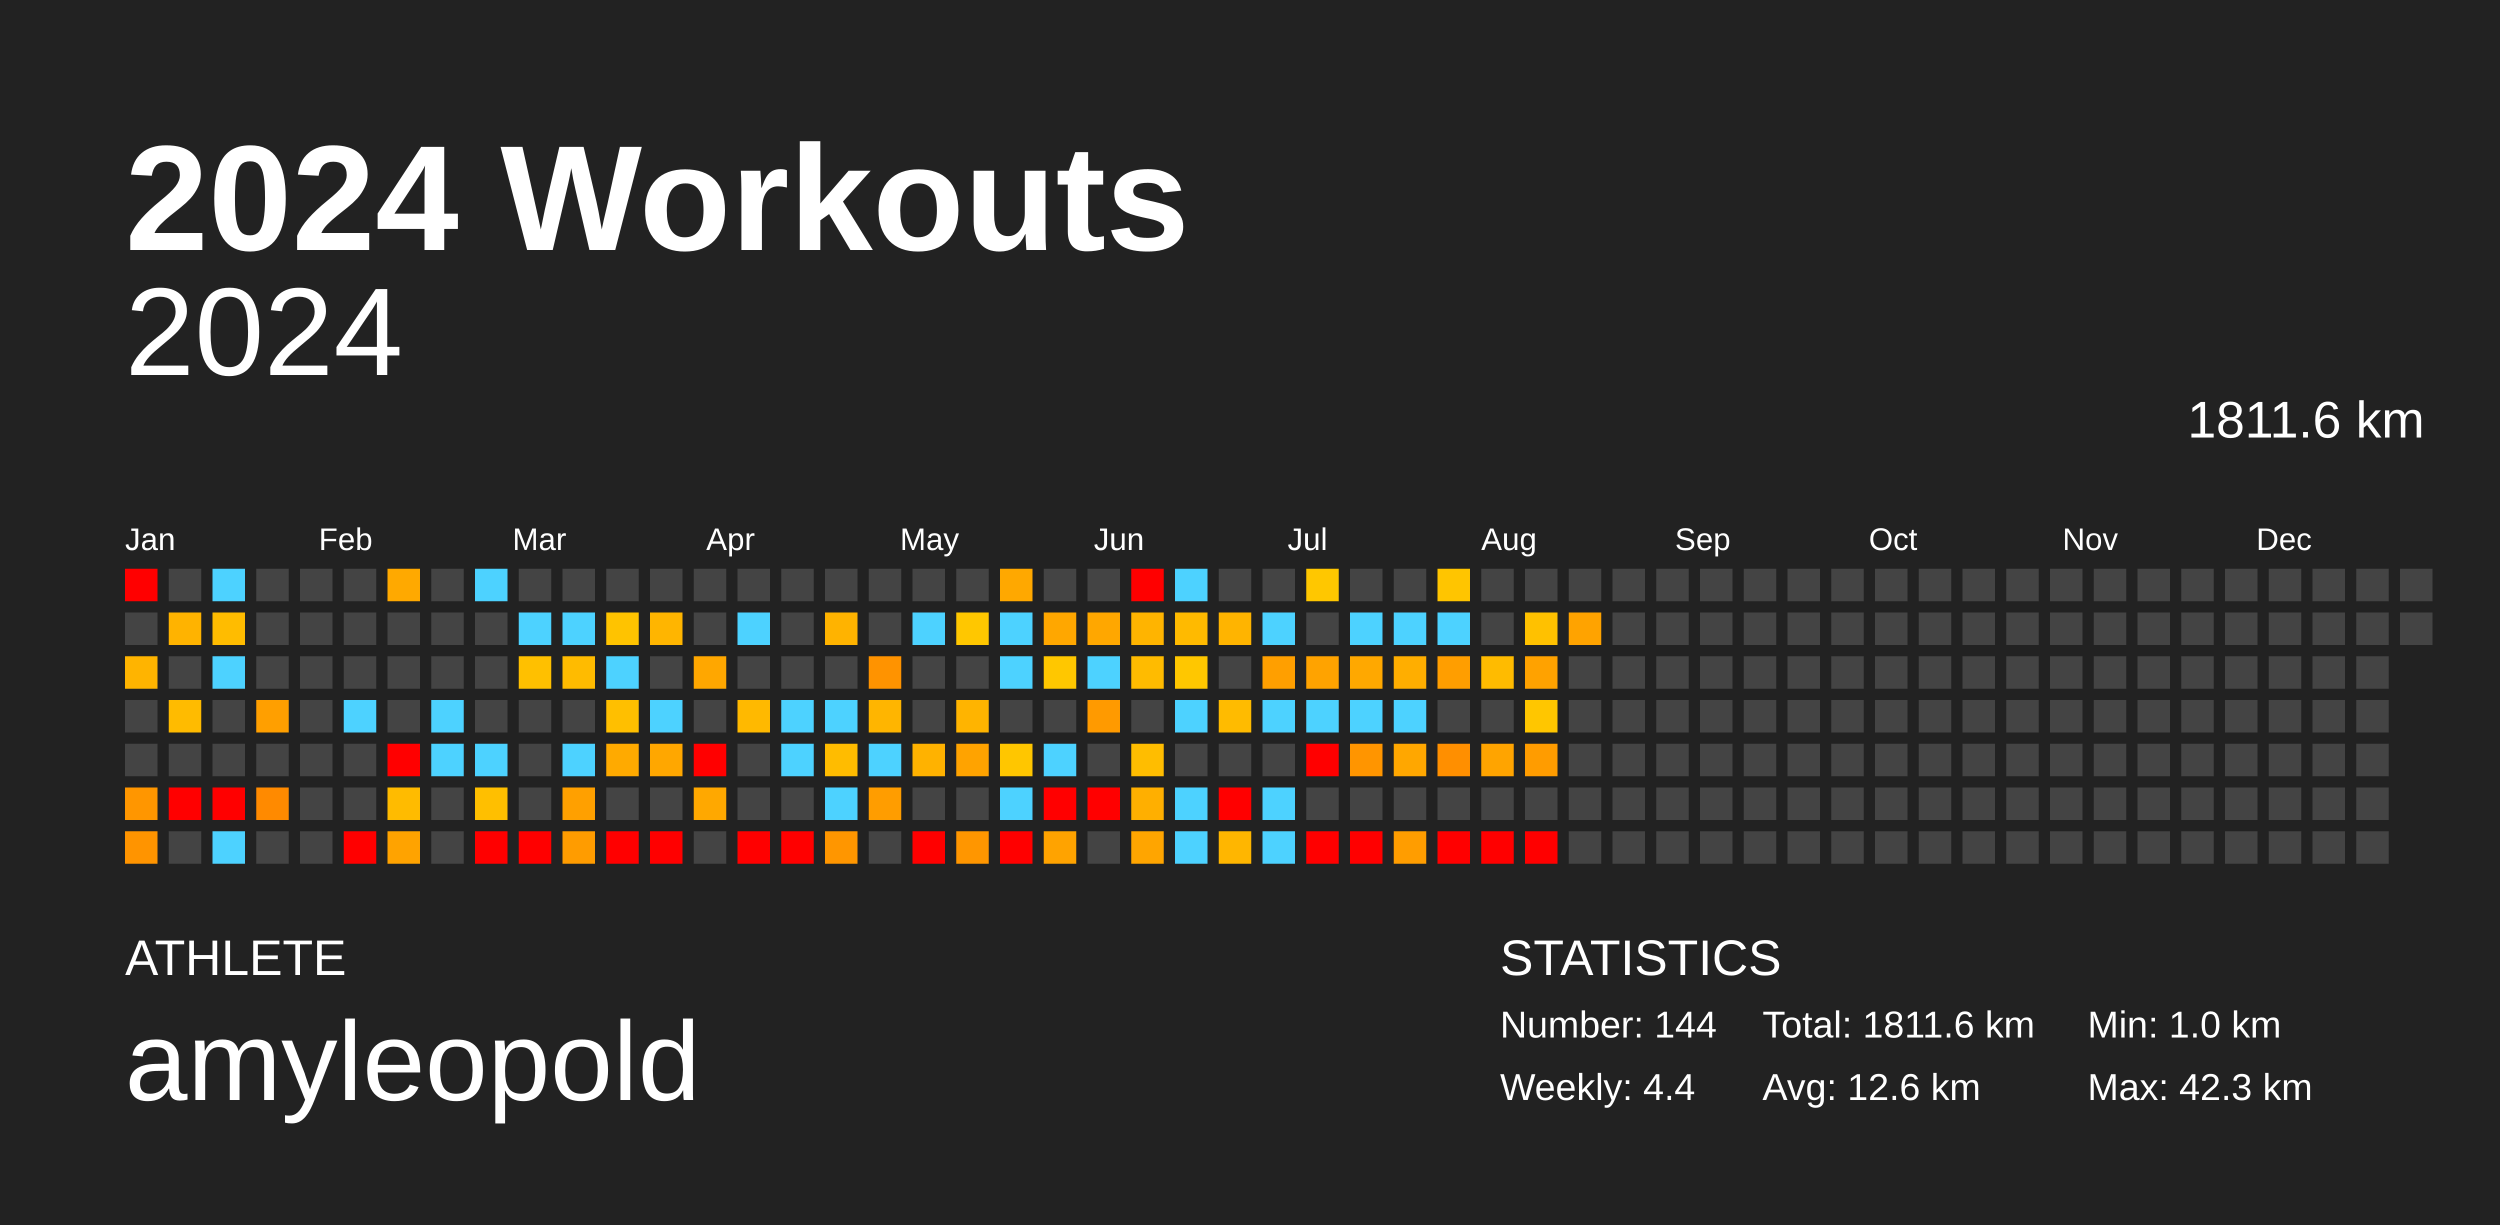
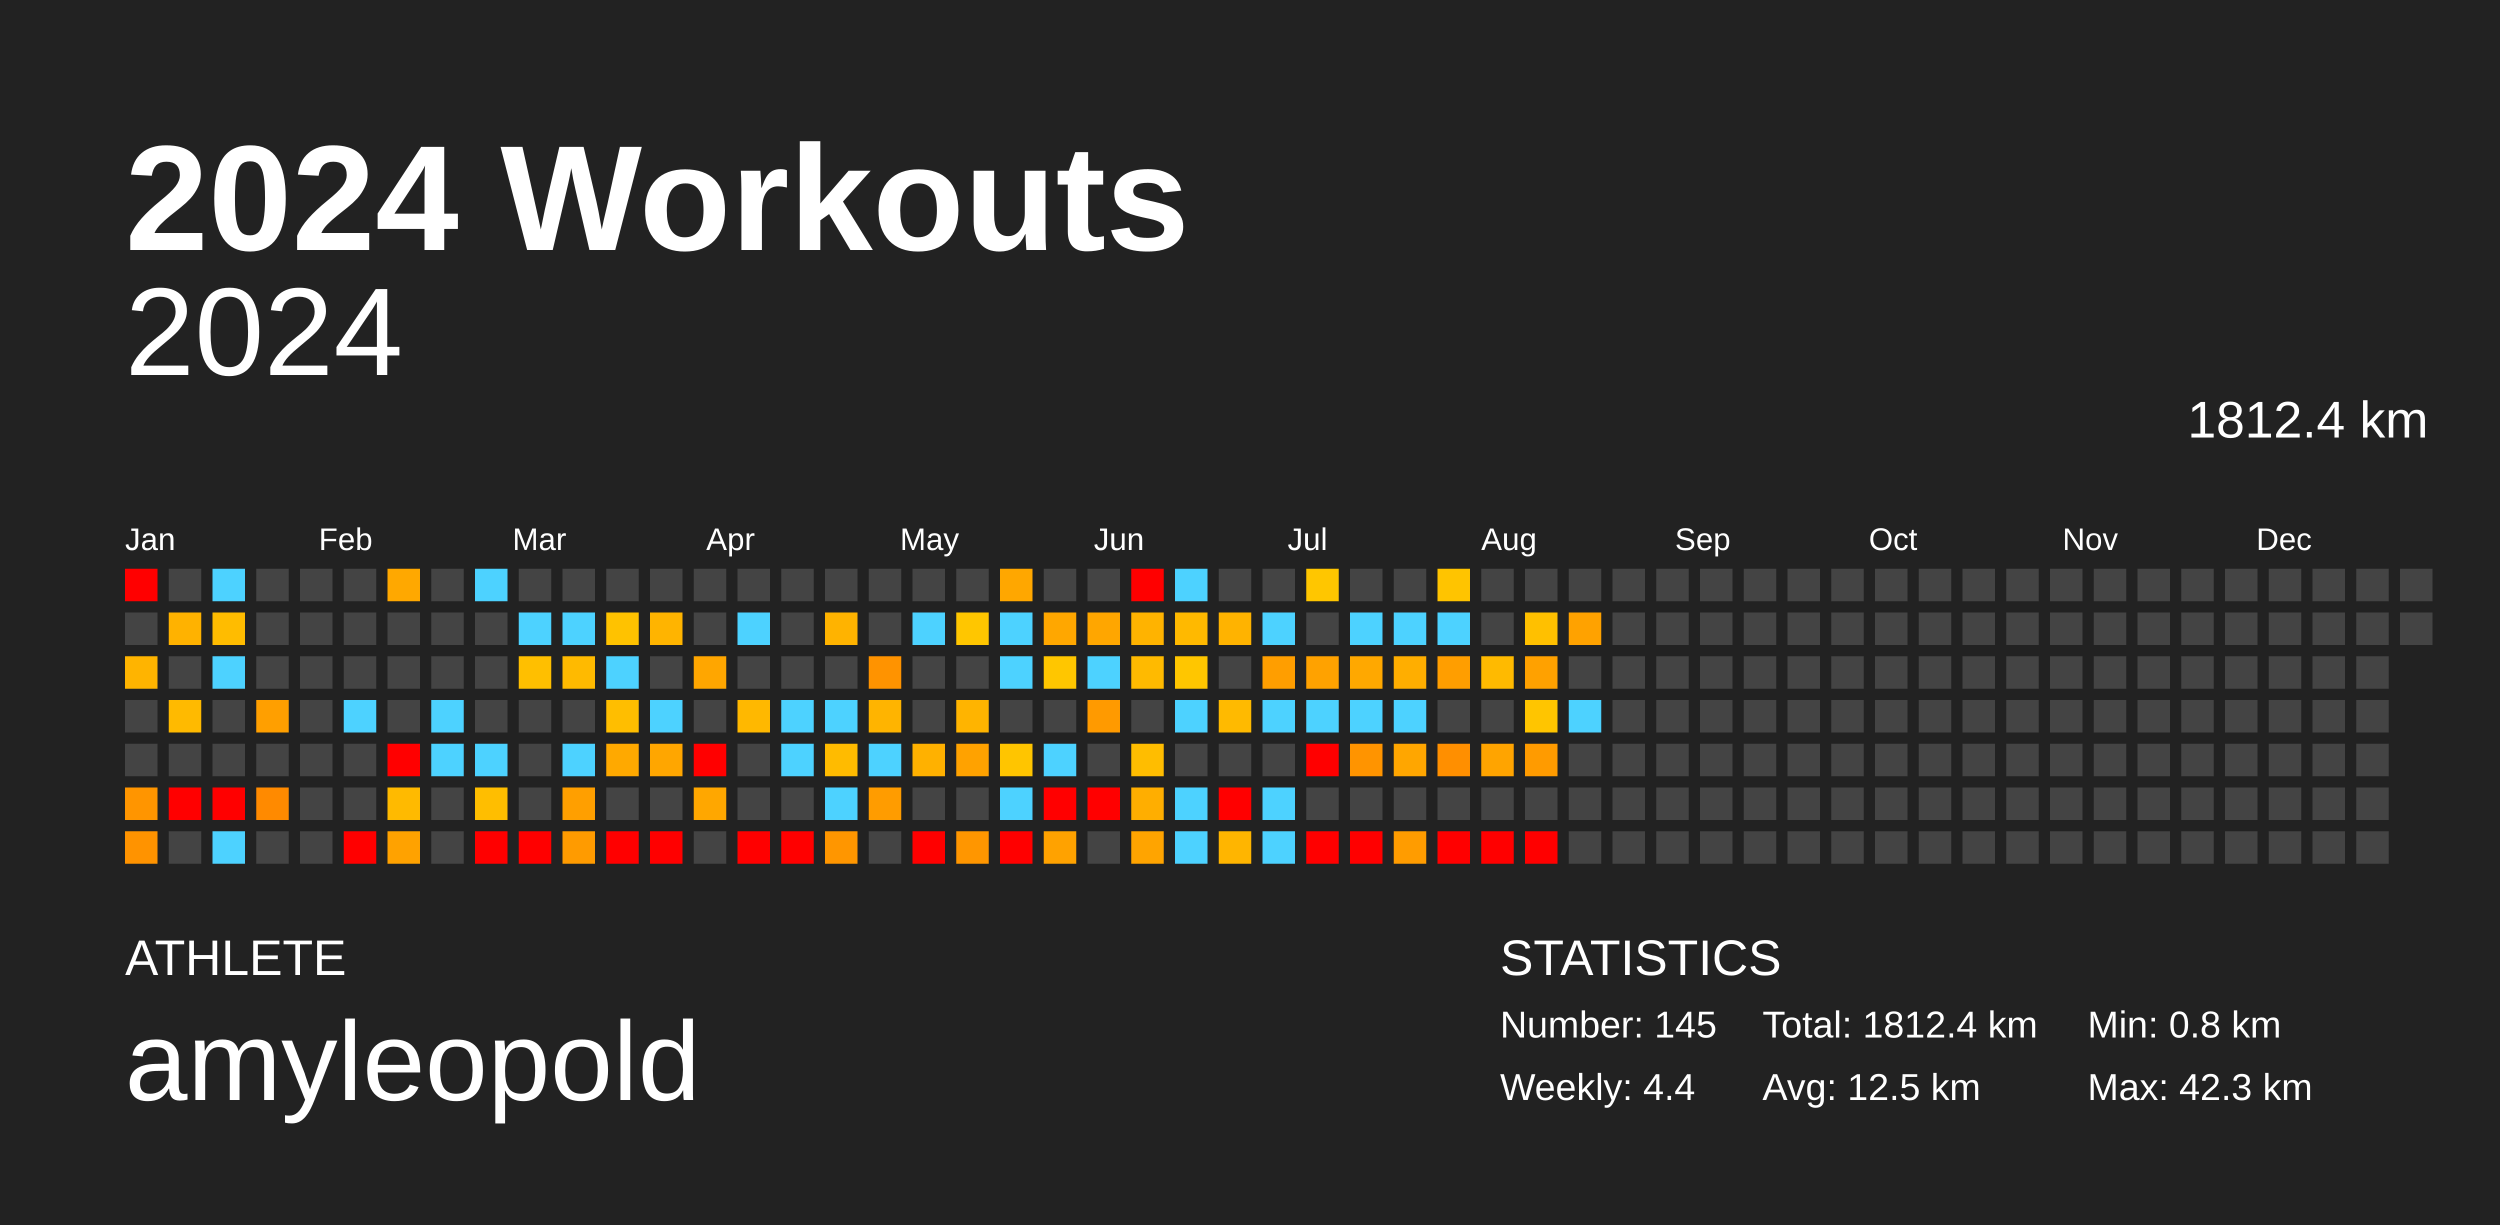
<svg xmlns="http://www.w3.org/2000/svg" baseProfile="full" height="98mm" version="1.1" viewBox="0,0,200,98" width="200mm">
  <defs />
  <rect fill="#222222" height="98" width="200" x="0" y="0" />
  <text fill="#FFFFFF" style="font-size:12px; font-family:Arial; font-weight:bold;" x="10" y="20">2024 Workouts</text>
  <text fill="#FFFFFF" style="font-size:4px; font-family:Arial" x="10" y="78">ATHLETE</text>
  <text fill="#FFFFFF" style="font-size:9px; font-family:Arial" x="10" y="88">amyleopold</text>
  <text fill="#FFFFFF" style="font-size:4px; font-family:Arial" x="120" y="78">STATISTICS</text>
-   <text fill="#FFFFFF" style="font-size:3px; font-family:Arial" x="120" y="83">Number: 144</text>
+   <text fill="#FFFFFF" style="font-size:3px; font-family:Arial" x="120" y="83">Number: 145</text>
  <text fill="#FFFFFF" style="font-size:3px; font-family:Arial" x="120" y="88">Weekly: 4.4</text>
-   <text fill="#FFFFFF" style="font-size:3px; font-family:Arial" x="141" y="83">Total: 1811.6 km</text>
-   <text fill="#FFFFFF" style="font-size:3px; font-family:Arial" x="141" y="88">Avg: 12.6 km</text>
-   <text fill="#FFFFFF" style="font-size:3px; font-family:Arial" x="167" y="83">Min: 1.0 km</text>
+   <text fill="#FFFFFF" style="font-size:3px; font-family:Arial" x="141" y="83">Total: 1812.4 km</text>
+   <text fill="#FFFFFF" style="font-size:3px; font-family:Arial" x="141" y="88">Avg: 12.5 km</text>
+   <text fill="#FFFFFF" style="font-size:3px; font-family:Arial" x="167" y="83">Min: 0.8 km</text>
  <text fill="#FFFFFF" style="font-size:3px; font-family:Arial" x="167" y="88">Max: 42.3 km</text>
  <text alignment-baseline="hanging" fill="#FFFFFF" style="font-size:10.0px; font-family:Arial;" x="10" y="30">2024</text>
-   <text alignment-baseline="hanging" fill="#FFFFFF" style="font-size:4.125px; font-family:Arial;" x="175" y="35">1811.6 km</text>
+   <text alignment-baseline="hanging" fill="#FFFFFF" style="font-size:4.125px; font-family:Arial;" x="175" y="35">1812.4 km</text>
  <text fill="#FFFFFF" style="font-size:2.5px; font-family:Arial" x="10.0" y="44">Jan</text>
  <text fill="#FFFFFF" style="font-size:2.5px; font-family:Arial" x="25.5" y="44">Feb</text>
  <text fill="#FFFFFF" style="font-size:2.5px; font-family:Arial" x="41.0" y="44">Mar</text>
  <text fill="#FFFFFF" style="font-size:2.5px; font-family:Arial" x="56.5" y="44">Apr</text>
  <text fill="#FFFFFF" style="font-size:2.5px; font-family:Arial" x="72.0" y="44">May</text>
  <text fill="#FFFFFF" style="font-size:2.5px; font-family:Arial" x="87.5" y="44">Jun</text>
  <text fill="#FFFFFF" style="font-size:2.5px; font-family:Arial" x="103.0" y="44">Jul</text>
  <text fill="#FFFFFF" style="font-size:2.5px; font-family:Arial" x="118.5" y="44">Aug</text>
  <text fill="#FFFFFF" style="font-size:2.5px; font-family:Arial" x="134.0" y="44">Sep</text>
  <text fill="#FFFFFF" style="font-size:2.5px; font-family:Arial" x="149.5" y="44">Oct</text>
  <text fill="#FFFFFF" style="font-size:2.5px; font-family:Arial" x="165.0" y="44">Nov</text>
  <text fill="#FFFFFF" style="font-size:2.5px; font-family:Arial" x="180.5" y="44">Dec</text>
  <rect fill="red" height="2.6" width="2.6" x="10.0" y="45.5" />
  <rect fill="#444444" height="2.6" width="2.6" x="10.0" y="49.0" />
  <rect fill="#ffb400" height="2.6" width="2.6" x="10.0" y="52.5" />
  <rect fill="#444444" height="2.6" width="2.6" x="10.0" y="56.0" />
  <rect fill="#444444" height="2.6" width="2.6" x="10.0" y="59.5" />
-   <rect fill="#ff9600" height="2.6" width="2.6" x="10.0" y="63.0" />
-   <rect fill="#ff9400" height="2.6" width="2.6" x="10.0" y="66.5" />
+   <rect fill="#ff9500" height="2.6" width="2.6" x="10.0" y="63.0" />
+   <rect fill="#ff9300" height="2.6" width="2.6" x="10.0" y="66.5" />
  <rect fill="#444444" height="2.6" width="2.6" x="13.5" y="45.5" />
-   <rect fill="#ffb300" height="2.6" width="2.6" x="13.5" y="49.0" />
+   <rect fill="#ffb200" height="2.6" width="2.6" x="13.5" y="49.0" />
  <rect fill="#444444" height="2.6" width="2.6" x="13.5" y="52.5" />
-   <rect fill="#ffbb00" height="2.6" width="2.6" x="13.5" y="56.0" />
+   <rect fill="#ffba00" height="2.6" width="2.6" x="13.5" y="56.0" />
  <rect fill="#444444" height="2.6" width="2.6" x="13.5" y="59.5" />
  <rect fill="red" height="2.6" width="2.6" x="13.5" y="63.0" />
  <rect fill="#444444" height="2.6" width="2.6" x="13.5" y="66.5" />
  <rect fill="#4dd2ff" height="2.6" width="2.6" x="17.0" y="45.5" />
  <rect fill="#ffbc00" height="2.6" width="2.6" x="17.0" y="49.0" />
  <rect fill="#4dd2ff" height="2.6" width="2.6" x="17.0" y="52.5" />
  <rect fill="#444444" height="2.6" width="2.6" x="17.0" y="56.0" />
  <rect fill="#444444" height="2.6" width="2.6" x="17.0" y="59.5" />
  <rect fill="red" height="2.6" width="2.6" x="17.0" y="63.0" />
  <rect fill="#4dd2ff" height="2.6" width="2.6" x="17.0" y="66.5" />
  <rect fill="#444444" height="2.6" width="2.6" x="20.5" y="45.5" />
  <rect fill="#444444" height="2.6" width="2.6" x="20.5" y="49.0" />
  <rect fill="#444444" height="2.6" width="2.6" x="20.5" y="52.5" />
  <rect fill="#ff9f00" height="2.6" width="2.6" x="20.5" y="56.0" />
  <rect fill="#444444" height="2.6" width="2.6" x="20.5" y="59.5" />
  <rect fill="#ff8a00" height="2.6" width="2.6" x="20.5" y="63.0" />
  <rect fill="#444444" height="2.6" width="2.6" x="20.5" y="66.5" />
  <rect fill="#444444" height="2.6" width="2.6" x="24.0" y="45.5" />
  <rect fill="#444444" height="2.6" width="2.6" x="24.0" y="49.0" />
  <rect fill="#444444" height="2.6" width="2.6" x="24.0" y="52.5" />
  <rect fill="#444444" height="2.6" width="2.6" x="24.0" y="56.0" />
  <rect fill="#444444" height="2.6" width="2.6" x="24.0" y="59.5" />
  <rect fill="#444444" height="2.6" width="2.6" x="24.0" y="63.0" />
  <rect fill="#444444" height="2.6" width="2.6" x="24.0" y="66.5" />
  <rect fill="#444444" height="2.6" width="2.6" x="27.5" y="45.5" />
  <rect fill="#444444" height="2.6" width="2.6" x="27.5" y="49.0" />
  <rect fill="#444444" height="2.6" width="2.6" x="27.5" y="52.5" />
  <rect fill="#4dd2ff" height="2.6" width="2.6" x="27.5" y="56.0" />
  <rect fill="#444444" height="2.6" width="2.6" x="27.5" y="59.5" />
  <rect fill="#444444" height="2.6" width="2.6" x="27.5" y="63.0" />
  <rect fill="red" height="2.6" width="2.6" x="27.5" y="66.5" />
-   <rect fill="#ffa900" height="2.6" width="2.6" x="31.0" y="45.5" />
+   <rect fill="#ffa800" height="2.6" width="2.6" x="31.0" y="45.5" />
  <rect fill="#444444" height="2.6" width="2.6" x="31.0" y="49.0" />
  <rect fill="#444444" height="2.6" width="2.6" x="31.0" y="52.5" />
  <rect fill="#444444" height="2.6" width="2.6" x="31.0" y="56.0" />
  <rect fill="red" height="2.6" width="2.6" x="31.0" y="59.5" />
-   <rect fill="#ffbb00" height="2.6" width="2.6" x="31.0" y="63.0" />
-   <rect fill="#ffa300" height="2.6" width="2.6" x="31.0" y="66.5" />
+   <rect fill="#ffba00" height="2.6" width="2.6" x="31.0" y="63.0" />
+   <rect fill="#ffa200" height="2.6" width="2.6" x="31.0" y="66.5" />
  <rect fill="#444444" height="2.6" width="2.6" x="34.5" y="45.5" />
  <rect fill="#444444" height="2.6" width="2.6" x="34.5" y="49.0" />
  <rect fill="#444444" height="2.6" width="2.6" x="34.5" y="52.5" />
  <rect fill="#4dd2ff" height="2.6" width="2.6" x="34.5" y="56.0" />
  <rect fill="#4dd2ff" height="2.6" width="2.6" x="34.5" y="59.5" />
  <rect fill="#444444" height="2.6" width="2.6" x="34.5" y="63.0" />
  <rect fill="#444444" height="2.6" width="2.6" x="34.5" y="66.5" />
  <rect fill="#4dd2ff" height="2.6" width="2.6" x="38.0" y="45.5" />
  <rect fill="#444444" height="2.6" width="2.6" x="38.0" y="49.0" />
  <rect fill="#444444" height="2.6" width="2.6" x="38.0" y="52.5" />
  <rect fill="#444444" height="2.6" width="2.6" x="38.0" y="56.0" />
  <rect fill="#4dd2ff" height="2.6" width="2.6" x="38.0" y="59.5" />
-   <rect fill="#ffbf00" height="2.6" width="2.6" x="38.0" y="63.0" />
+   <rect fill="#ffbe00" height="2.6" width="2.6" x="38.0" y="63.0" />
  <rect fill="red" height="2.6" width="2.6" x="38.0" y="66.5" />
  <rect fill="#444444" height="2.6" width="2.6" x="41.5" y="45.5" />
  <rect fill="#4dd2ff" height="2.6" width="2.6" x="41.5" y="49.0" />
-   <rect fill="#ffc000" height="2.6" width="2.6" x="41.5" y="52.5" />
+   <rect fill="#ffbf00" height="2.6" width="2.6" x="41.5" y="52.5" />
  <rect fill="#444444" height="2.6" width="2.6" x="41.5" y="56.0" />
  <rect fill="#444444" height="2.6" width="2.6" x="41.5" y="59.5" />
  <rect fill="#444444" height="2.6" width="2.6" x="41.5" y="63.0" />
  <rect fill="red" height="2.6" width="2.6" x="41.5" y="66.5" />
  <rect fill="#444444" height="2.6" width="2.6" x="45.0" y="45.5" />
  <rect fill="#4dd2ff" height="2.6" width="2.6" x="45.0" y="49.0" />
-   <rect fill="#ffbb00" height="2.6" width="2.6" x="45.0" y="52.5" />
+   <rect fill="#ffba00" height="2.6" width="2.6" x="45.0" y="52.5" />
  <rect fill="#444444" height="2.6" width="2.6" x="45.0" y="56.0" />
  <rect fill="#4dd2ff" height="2.6" width="2.6" x="45.0" y="59.5" />
-   <rect fill="#ffa000" height="2.6" width="2.6" x="45.0" y="63.0" />
-   <rect fill="#ff9c00" height="2.6" width="2.6" x="45.0" y="66.5" />
+   <rect fill="#ff9f00" height="2.6" width="2.6" x="45.0" y="63.0" />
+   <rect fill="#ff9b00" height="2.6" width="2.6" x="45.0" y="66.5" />
  <rect fill="#444444" height="2.6" width="2.6" x="48.5" y="45.5" />
-   <rect fill="#ffc300" height="2.6" width="2.6" x="48.5" y="49.0" />
+   <rect fill="#ffc200" height="2.6" width="2.6" x="48.5" y="49.0" />
  <rect fill="#4dd2ff" height="2.6" width="2.6" x="48.5" y="52.5" />
-   <rect fill="#ffbf00" height="2.6" width="2.6" x="48.5" y="56.0" />
-   <rect fill="#ffaa00" height="2.6" width="2.6" x="48.5" y="59.5" />
+   <rect fill="#ffbe00" height="2.6" width="2.6" x="48.5" y="56.0" />
+   <rect fill="#ffa900" height="2.6" width="2.6" x="48.5" y="59.5" />
  <rect fill="#444444" height="2.6" width="2.6" x="48.5" y="63.0" />
  <rect fill="red" height="2.6" width="2.6" x="48.5" y="66.5" />
  <rect fill="#444444" height="2.6" width="2.6" x="52.0" y="45.5" />
-   <rect fill="#ffb500" height="2.6" width="2.6" x="52.0" y="49.0" />
+   <rect fill="#ffb400" height="2.6" width="2.6" x="52.0" y="49.0" />
  <rect fill="#444444" height="2.6" width="2.6" x="52.0" y="52.5" />
  <rect fill="#4dd2ff" height="2.6" width="2.6" x="52.0" y="56.0" />
-   <rect fill="#ffa700" height="2.6" width="2.6" x="52.0" y="59.5" />
+   <rect fill="#ffa600" height="2.6" width="2.6" x="52.0" y="59.5" />
  <rect fill="#444444" height="2.6" width="2.6" x="52.0" y="63.0" />
  <rect fill="red" height="2.6" width="2.6" x="52.0" y="66.5" />
  <rect fill="#444444" height="2.6" width="2.6" x="55.5" y="45.5" />
  <rect fill="#444444" height="2.6" width="2.6" x="55.5" y="49.0" />
-   <rect fill="#ffa700" height="2.6" width="2.6" x="55.5" y="52.5" />
+   <rect fill="#ffa600" height="2.6" width="2.6" x="55.5" y="52.5" />
  <rect fill="#444444" height="2.6" width="2.6" x="55.5" y="56.0" />
  <rect fill="red" height="2.6" width="2.6" x="55.5" y="59.5" />
-   <rect fill="#ffa800" height="2.6" width="2.6" x="55.5" y="63.0" />
+   <rect fill="#ffa700" height="2.6" width="2.6" x="55.5" y="63.0" />
  <rect fill="#444444" height="2.6" width="2.6" x="55.5" y="66.5" />
  <rect fill="#444444" height="2.6" width="2.6" x="59.0" y="45.5" />
  <rect fill="#4dd2ff" height="2.6" width="2.6" x="59.0" y="49.0" />
  <rect fill="#444444" height="2.6" width="2.6" x="59.0" y="52.5" />
-   <rect fill="#ffb900" height="2.6" width="2.6" x="59.0" y="56.0" />
+   <rect fill="#ffb800" height="2.6" width="2.6" x="59.0" y="56.0" />
  <rect fill="#444444" height="2.6" width="2.6" x="59.0" y="59.5" />
  <rect fill="#444444" height="2.6" width="2.6" x="59.0" y="63.0" />
  <rect fill="red" height="2.6" width="2.6" x="59.0" y="66.5" />
  <rect fill="#444444" height="2.6" width="2.6" x="62.5" y="45.5" />
  <rect fill="#444444" height="2.6" width="2.6" x="62.5" y="49.0" />
  <rect fill="#444444" height="2.6" width="2.6" x="62.5" y="52.5" />
  <rect fill="#4dd2ff" height="2.6" width="2.6" x="62.5" y="56.0" />
  <rect fill="#4dd2ff" height="2.6" width="2.6" x="62.5" y="59.5" />
  <rect fill="#444444" height="2.6" width="2.6" x="62.5" y="63.0" />
  <rect fill="red" height="2.6" width="2.6" x="62.5" y="66.5" />
  <rect fill="#444444" height="2.6" width="2.6" x="66.0" y="45.5" />
  <rect fill="#ffb300" height="2.6" width="2.6" x="66.0" y="49.0" />
  <rect fill="#444444" height="2.6" width="2.6" x="66.0" y="52.5" />
  <rect fill="#4dd2ff" height="2.6" width="2.6" x="66.0" y="56.0" />
-   <rect fill="#ffbc00" height="2.6" width="2.6" x="66.0" y="59.5" />
+   <rect fill="#ffbb00" height="2.6" width="2.6" x="66.0" y="59.5" />
  <rect fill="#4dd2ff" height="2.6" width="2.6" x="66.0" y="63.0" />
  <rect fill="#ff9600" height="2.6" width="2.6" x="66.0" y="66.5" />
  <rect fill="#444444" height="2.6" width="2.6" x="69.5" y="45.5" />
  <rect fill="#444444" height="2.6" width="2.6" x="69.5" y="49.0" />
  <rect fill="#ff9300" height="2.6" width="2.6" x="69.5" y="52.5" />
-   <rect fill="#ffb500" height="2.6" width="2.6" x="69.5" y="56.0" />
+   <rect fill="#ffb400" height="2.6" width="2.6" x="69.5" y="56.0" />
  <rect fill="#4dd2ff" height="2.6" width="2.6" x="69.5" y="59.5" />
-   <rect fill="#ff9d00" height="2.6" width="2.6" x="69.5" y="63.0" />
+   <rect fill="#ff9c00" height="2.6" width="2.6" x="69.5" y="63.0" />
  <rect fill="#444444" height="2.6" width="2.6" x="69.5" y="66.5" />
  <rect fill="#444444" height="2.6" width="2.6" x="73.0" y="45.5" />
  <rect fill="#4dd2ff" height="2.6" width="2.6" x="73.0" y="49.0" />
  <rect fill="#444444" height="2.6" width="2.6" x="73.0" y="52.5" />
  <rect fill="#444444" height="2.6" width="2.6" x="73.0" y="56.0" />
-   <rect fill="#ffb200" height="2.6" width="2.6" x="73.0" y="59.5" />
+   <rect fill="#ffb100" height="2.6" width="2.6" x="73.0" y="59.5" />
  <rect fill="#444444" height="2.6" width="2.6" x="73.0" y="63.0" />
  <rect fill="red" height="2.6" width="2.6" x="73.0" y="66.5" />
  <rect fill="#444444" height="2.6" width="2.6" x="76.5" y="45.5" />
-   <rect fill="#ffc700" height="2.6" width="2.6" x="76.5" y="49.0" />
+   <rect fill="#ffc600" height="2.6" width="2.6" x="76.5" y="49.0" />
  <rect fill="#444444" height="2.6" width="2.6" x="76.5" y="52.5" />
  <rect fill="#ffb400" height="2.6" width="2.6" x="76.5" y="56.0" />
-   <rect fill="#ffa300" height="2.6" width="2.6" x="76.5" y="59.5" />
+   <rect fill="#ffa200" height="2.6" width="2.6" x="76.5" y="59.5" />
  <rect fill="#444444" height="2.6" width="2.6" x="76.5" y="63.0" />
  <rect fill="#ff9600" height="2.6" width="2.6" x="76.5" y="66.5" />
-   <rect fill="#ffa800" height="2.6" width="2.6" x="80.0" y="45.5" />
+   <rect fill="#ffa700" height="2.6" width="2.6" x="80.0" y="45.5" />
  <rect fill="#4dd2ff" height="2.6" width="2.6" x="80.0" y="49.0" />
  <rect fill="#4dd2ff" height="2.6" width="2.6" x="80.0" y="52.5" />
  <rect fill="#444444" height="2.6" width="2.6" x="80.0" y="56.0" />
-   <rect fill="#ffc600" height="2.6" width="2.6" x="80.0" y="59.5" />
+   <rect fill="#ffc500" height="2.6" width="2.6" x="80.0" y="59.5" />
  <rect fill="#4dd2ff" height="2.6" width="2.6" x="80.0" y="63.0" />
  <rect fill="red" height="2.6" width="2.6" x="80.0" y="66.5" />
  <rect fill="#444444" height="2.6" width="2.6" x="83.5" y="45.5" />
  <rect fill="#ffa700" height="2.6" width="2.6" x="83.5" y="49.0" />
-   <rect fill="#ffc700" height="2.6" width="2.6" x="83.5" y="52.5" />
+   <rect fill="#ffc600" height="2.6" width="2.6" x="83.5" y="52.5" />
  <rect fill="#444444" height="2.6" width="2.6" x="83.5" y="56.0" />
  <rect fill="#4dd2ff" height="2.6" width="2.6" x="83.5" y="59.5" />
  <rect fill="red" height="2.6" width="2.6" x="83.5" y="63.0" />
-   <rect fill="#ffa300" height="2.6" width="2.6" x="83.5" y="66.5" />
+   <rect fill="#ffa200" height="2.6" width="2.6" x="83.5" y="66.5" />
  <rect fill="#444444" height="2.6" width="2.6" x="87.0" y="45.5" />
-   <rect fill="#ffa700" height="2.6" width="2.6" x="87.0" y="49.0" />
+   <rect fill="#ffa600" height="2.6" width="2.6" x="87.0" y="49.0" />
  <rect fill="#4dd2ff" height="2.6" width="2.6" x="87.0" y="52.5" />
  <rect fill="#ff9a00" height="2.6" width="2.6" x="87.0" y="56.0" />
  <rect fill="#444444" height="2.6" width="2.6" x="87.0" y="59.5" />
  <rect fill="red" height="2.6" width="2.6" x="87.0" y="63.0" />
  <rect fill="#444444" height="2.6" width="2.6" x="87.0" y="66.5" />
  <rect fill="red" height="2.6" width="2.6" x="90.5" y="45.5" />
-   <rect fill="#ffb400" height="2.6" width="2.6" x="90.5" y="49.0" />
-   <rect fill="#ffbb00" height="2.6" width="2.6" x="90.5" y="52.5" />
+   <rect fill="#ffb300" height="2.6" width="2.6" x="90.5" y="49.0" />
+   <rect fill="#ffba00" height="2.6" width="2.6" x="90.5" y="52.5" />
  <rect fill="#444444" height="2.6" width="2.6" x="90.5" y="56.0" />
  <rect fill="#ffbd00" height="2.6" width="2.6" x="90.5" y="59.5" />
-   <rect fill="#ffaf00" height="2.6" width="2.6" x="90.5" y="63.0" />
-   <rect fill="#ffa500" height="2.6" width="2.6" x="90.5" y="66.5" />
+   <rect fill="#ffae00" height="2.6" width="2.6" x="90.5" y="63.0" />
+   <rect fill="#ffa400" height="2.6" width="2.6" x="90.5" y="66.5" />
  <rect fill="#4dd2ff" height="2.6" width="2.6" x="94.0" y="45.5" />
-   <rect fill="#ffba00" height="2.6" width="2.6" x="94.0" y="49.0" />
-   <rect fill="#ffc700" height="2.6" width="2.6" x="94.0" y="52.5" />
+   <rect fill="#ffb900" height="2.6" width="2.6" x="94.0" y="49.0" />
+   <rect fill="#ffc600" height="2.6" width="2.6" x="94.0" y="52.5" />
  <rect fill="#4dd2ff" height="2.6" width="2.6" x="94.0" y="56.0" />
  <rect fill="#444444" height="2.6" width="2.6" x="94.0" y="59.5" />
  <rect fill="#4dd2ff" height="2.6" width="2.6" x="94.0" y="63.0" />
  <rect fill="#4dd2ff" height="2.6" width="2.6" x="94.0" y="66.5" />
  <rect fill="#444444" height="2.6" width="2.6" x="97.5" y="45.5" />
-   <rect fill="#ffb400" height="2.6" width="2.6" x="97.5" y="49.0" />
+   <rect fill="#ffb300" height="2.6" width="2.6" x="97.5" y="49.0" />
  <rect fill="#444444" height="2.6" width="2.6" x="97.5" y="52.5" />
-   <rect fill="#ffbb00" height="2.6" width="2.6" x="97.5" y="56.0" />
+   <rect fill="#ffba00" height="2.6" width="2.6" x="97.5" y="56.0" />
  <rect fill="#444444" height="2.6" width="2.6" x="97.5" y="59.5" />
  <rect fill="red" height="2.6" width="2.6" x="97.5" y="63.0" />
-   <rect fill="#ffb600" height="2.6" width="2.6" x="97.5" y="66.5" />
+   <rect fill="#ffb500" height="2.6" width="2.6" x="97.5" y="66.5" />
  <rect fill="#444444" height="2.6" width="2.6" x="101.0" y="45.5" />
  <rect fill="#4dd2ff" height="2.6" width="2.6" x="101.0" y="49.0" />
-   <rect fill="#ff9f00" height="2.6" width="2.6" x="101.0" y="52.5" />
+   <rect fill="#ff9e00" height="2.6" width="2.6" x="101.0" y="52.5" />
  <rect fill="#4dd2ff" height="2.6" width="2.6" x="101.0" y="56.0" />
  <rect fill="#444444" height="2.6" width="2.6" x="101.0" y="59.5" />
  <rect fill="#4dd2ff" height="2.6" width="2.6" x="101.0" y="63.0" />
  <rect fill="#4dd2ff" height="2.6" width="2.6" x="101.0" y="66.5" />
-   <rect fill="#ffc700" height="2.6" width="2.6" x="104.5" y="45.5" />
+   <rect fill="#ffc600" height="2.6" width="2.6" x="104.5" y="45.5" />
  <rect fill="#444444" height="2.6" width="2.6" x="104.5" y="49.0" />
-   <rect fill="#ffa300" height="2.6" width="2.6" x="104.5" y="52.5" />
+   <rect fill="#ffa200" height="2.6" width="2.6" x="104.5" y="52.5" />
  <rect fill="#4dd2ff" height="2.6" width="2.6" x="104.5" y="56.0" />
  <rect fill="red" height="2.6" width="2.6" x="104.5" y="59.5" />
  <rect fill="#444444" height="2.6" width="2.6" x="104.5" y="63.0" />
  <rect fill="red" height="2.6" width="2.6" x="104.5" y="66.5" />
  <rect fill="#444444" height="2.6" width="2.6" x="108.0" y="45.5" />
  <rect fill="#4dd2ff" height="2.6" width="2.6" x="108.0" y="49.0" />
  <rect fill="#ffa800" height="2.6" width="2.6" x="108.0" y="52.5" />
  <rect fill="#4dd2ff" height="2.6" width="2.6" x="108.0" y="56.0" />
-   <rect fill="#ff9500" height="2.6" width="2.6" x="108.0" y="59.5" />
+   <rect fill="#ff9400" height="2.6" width="2.6" x="108.0" y="59.5" />
  <rect fill="#444444" height="2.6" width="2.6" x="108.0" y="63.0" />
  <rect fill="red" height="2.6" width="2.6" x="108.0" y="66.5" />
  <rect fill="#444444" height="2.6" width="2.6" x="111.5" y="45.5" />
  <rect fill="#4dd2ff" height="2.6" width="2.6" x="111.5" y="49.0" />
  <rect fill="#ffae00" height="2.6" width="2.6" x="111.5" y="52.5" />
  <rect fill="#4dd2ff" height="2.6" width="2.6" x="111.5" y="56.0" />
-   <rect fill="#ffa700" height="2.6" width="2.6" x="111.5" y="59.5" />
+   <rect fill="#ffa600" height="2.6" width="2.6" x="111.5" y="59.5" />
  <rect fill="#444444" height="2.6" width="2.6" x="111.5" y="63.0" />
-   <rect fill="#ff9d00" height="2.6" width="2.6" x="111.5" y="66.5" />
-   <rect fill="#ffc500" height="2.6" width="2.6" x="115.0" y="45.5" />
+   <rect fill="#ff9c00" height="2.6" width="2.6" x="111.5" y="66.5" />
+   <rect fill="#ffc400" height="2.6" width="2.6" x="115.0" y="45.5" />
  <rect fill="#4dd2ff" height="2.6" width="2.6" x="115.0" y="49.0" />
  <rect fill="#ff9e00" height="2.6" width="2.6" x="115.0" y="52.5" />
  <rect fill="#444444" height="2.6" width="2.6" x="115.0" y="56.0" />
  <rect fill="#ff8f00" height="2.6" width="2.6" x="115.0" y="59.5" />
  <rect fill="#444444" height="2.6" width="2.6" x="115.0" y="63.0" />
  <rect fill="red" height="2.6" width="2.6" x="115.0" y="66.5" />
  <rect fill="#444444" height="2.6" width="2.6" x="118.5" y="45.5" />
  <rect fill="#444444" height="2.6" width="2.6" x="118.5" y="49.0" />
-   <rect fill="#ffbb00" height="2.6" width="2.6" x="118.5" y="52.5" />
+   <rect fill="#ffba00" height="2.6" width="2.6" x="118.5" y="52.5" />
  <rect fill="#444444" height="2.6" width="2.6" x="118.5" y="56.0" />
  <rect fill="#ffa400" height="2.6" width="2.6" x="118.5" y="59.5" />
  <rect fill="#444444" height="2.6" width="2.6" x="118.5" y="63.0" />
  <rect fill="red" height="2.6" width="2.6" x="118.5" y="66.5" />
  <rect fill="#444444" height="2.6" width="2.6" x="122.0" y="45.5" />
-   <rect fill="#ffc100" height="2.6" width="2.6" x="122.0" y="49.0" />
-   <rect fill="#ffa200" height="2.6" width="2.6" x="122.0" y="52.5" />
-   <rect fill="#ffc600" height="2.6" width="2.6" x="122.0" y="56.0" />
-   <rect fill="#ff9c00" height="2.6" width="2.6" x="122.0" y="59.5" />
+   <rect fill="#ffc000" height="2.6" width="2.6" x="122.0" y="49.0" />
+   <rect fill="#ffa100" height="2.6" width="2.6" x="122.0" y="52.5" />
+   <rect fill="#ffc500" height="2.6" width="2.6" x="122.0" y="56.0" />
+   <rect fill="#ff9b00" height="2.6" width="2.6" x="122.0" y="59.5" />
  <rect fill="#444444" height="2.6" width="2.6" x="122.0" y="63.0" />
  <rect fill="red" height="2.6" width="2.6" x="122.0" y="66.5" />
  <rect fill="#444444" height="2.6" width="2.6" x="125.5" y="45.5" />
-   <rect fill="#ffa300" height="2.6" width="2.6" x="125.5" y="49.0" />
+   <rect fill="#ffa200" height="2.6" width="2.6" x="125.5" y="49.0" />
  <rect fill="#444444" height="2.6" width="2.6" x="125.5" y="52.5" />
-   <rect fill="#444444" height="2.6" width="2.6" x="125.5" y="56.0" />
+   <rect fill="#4dd2ff" height="2.6" width="2.6" x="125.5" y="56.0" />
  <rect fill="#444444" height="2.6" width="2.6" x="125.5" y="59.5" />
  <rect fill="#444444" height="2.6" width="2.6" x="125.5" y="63.0" />
  <rect fill="#444444" height="2.6" width="2.6" x="125.5" y="66.5" />
  <rect fill="#444444" height="2.6" width="2.6" x="129.0" y="45.5" />
  <rect fill="#444444" height="2.6" width="2.6" x="129.0" y="49.0" />
  <rect fill="#444444" height="2.6" width="2.6" x="129.0" y="52.5" />
  <rect fill="#444444" height="2.6" width="2.6" x="129.0" y="56.0" />
  <rect fill="#444444" height="2.6" width="2.6" x="129.0" y="59.5" />
  <rect fill="#444444" height="2.6" width="2.6" x="129.0" y="63.0" />
  <rect fill="#444444" height="2.6" width="2.6" x="129.0" y="66.5" />
  <rect fill="#444444" height="2.6" width="2.6" x="132.5" y="45.5" />
  <rect fill="#444444" height="2.6" width="2.6" x="132.5" y="49.0" />
  <rect fill="#444444" height="2.6" width="2.6" x="132.5" y="52.5" />
  <rect fill="#444444" height="2.6" width="2.6" x="132.5" y="56.0" />
  <rect fill="#444444" height="2.6" width="2.6" x="132.5" y="59.5" />
  <rect fill="#444444" height="2.6" width="2.6" x="132.5" y="63.0" />
  <rect fill="#444444" height="2.6" width="2.6" x="132.5" y="66.5" />
  <rect fill="#444444" height="2.6" width="2.6" x="136.0" y="45.5" />
  <rect fill="#444444" height="2.6" width="2.6" x="136.0" y="49.0" />
  <rect fill="#444444" height="2.6" width="2.6" x="136.0" y="52.5" />
  <rect fill="#444444" height="2.6" width="2.6" x="136.0" y="56.0" />
  <rect fill="#444444" height="2.6" width="2.6" x="136.0" y="59.5" />
  <rect fill="#444444" height="2.6" width="2.6" x="136.0" y="63.0" />
  <rect fill="#444444" height="2.6" width="2.6" x="136.0" y="66.5" />
  <rect fill="#444444" height="2.6" width="2.6" x="139.5" y="45.5" />
  <rect fill="#444444" height="2.6" width="2.6" x="139.5" y="49.0" />
  <rect fill="#444444" height="2.6" width="2.6" x="139.5" y="52.5" />
  <rect fill="#444444" height="2.6" width="2.6" x="139.5" y="56.0" />
  <rect fill="#444444" height="2.6" width="2.6" x="139.5" y="59.5" />
  <rect fill="#444444" height="2.6" width="2.6" x="139.5" y="63.0" />
  <rect fill="#444444" height="2.6" width="2.6" x="139.5" y="66.5" />
  <rect fill="#444444" height="2.6" width="2.6" x="143.0" y="45.5" />
  <rect fill="#444444" height="2.6" width="2.6" x="143.0" y="49.0" />
  <rect fill="#444444" height="2.6" width="2.6" x="143.0" y="52.5" />
  <rect fill="#444444" height="2.6" width="2.6" x="143.0" y="56.0" />
  <rect fill="#444444" height="2.6" width="2.6" x="143.0" y="59.5" />
  <rect fill="#444444" height="2.6" width="2.6" x="143.0" y="63.0" />
  <rect fill="#444444" height="2.6" width="2.6" x="143.0" y="66.5" />
  <rect fill="#444444" height="2.6" width="2.6" x="146.5" y="45.5" />
  <rect fill="#444444" height="2.6" width="2.6" x="146.5" y="49.0" />
  <rect fill="#444444" height="2.6" width="2.6" x="146.5" y="52.5" />
  <rect fill="#444444" height="2.6" width="2.6" x="146.5" y="56.0" />
  <rect fill="#444444" height="2.6" width="2.6" x="146.5" y="59.5" />
  <rect fill="#444444" height="2.6" width="2.6" x="146.5" y="63.0" />
  <rect fill="#444444" height="2.6" width="2.6" x="146.5" y="66.5" />
  <rect fill="#444444" height="2.6" width="2.6" x="150.0" y="45.5" />
  <rect fill="#444444" height="2.6" width="2.6" x="150.0" y="49.0" />
  <rect fill="#444444" height="2.6" width="2.6" x="150.0" y="52.5" />
  <rect fill="#444444" height="2.6" width="2.6" x="150.0" y="56.0" />
  <rect fill="#444444" height="2.6" width="2.6" x="150.0" y="59.5" />
  <rect fill="#444444" height="2.6" width="2.6" x="150.0" y="63.0" />
  <rect fill="#444444" height="2.6" width="2.6" x="150.0" y="66.5" />
  <rect fill="#444444" height="2.6" width="2.6" x="153.5" y="45.5" />
  <rect fill="#444444" height="2.6" width="2.6" x="153.5" y="49.0" />
  <rect fill="#444444" height="2.6" width="2.6" x="153.5" y="52.5" />
  <rect fill="#444444" height="2.6" width="2.6" x="153.5" y="56.0" />
  <rect fill="#444444" height="2.6" width="2.6" x="153.5" y="59.5" />
  <rect fill="#444444" height="2.6" width="2.6" x="153.5" y="63.0" />
  <rect fill="#444444" height="2.6" width="2.6" x="153.5" y="66.5" />
  <rect fill="#444444" height="2.6" width="2.6" x="157.0" y="45.5" />
  <rect fill="#444444" height="2.6" width="2.6" x="157.0" y="49.0" />
  <rect fill="#444444" height="2.6" width="2.6" x="157.0" y="52.5" />
  <rect fill="#444444" height="2.6" width="2.6" x="157.0" y="56.0" />
  <rect fill="#444444" height="2.6" width="2.6" x="157.0" y="59.5" />
  <rect fill="#444444" height="2.6" width="2.6" x="157.0" y="63.0" />
  <rect fill="#444444" height="2.6" width="2.6" x="157.0" y="66.5" />
  <rect fill="#444444" height="2.6" width="2.6" x="160.5" y="45.5" />
  <rect fill="#444444" height="2.6" width="2.6" x="160.5" y="49.0" />
  <rect fill="#444444" height="2.6" width="2.6" x="160.5" y="52.5" />
  <rect fill="#444444" height="2.6" width="2.6" x="160.5" y="56.0" />
  <rect fill="#444444" height="2.6" width="2.6" x="160.5" y="59.5" />
  <rect fill="#444444" height="2.6" width="2.6" x="160.5" y="63.0" />
  <rect fill="#444444" height="2.6" width="2.6" x="160.5" y="66.5" />
  <rect fill="#444444" height="2.6" width="2.6" x="164.0" y="45.5" />
  <rect fill="#444444" height="2.6" width="2.6" x="164.0" y="49.0" />
  <rect fill="#444444" height="2.6" width="2.6" x="164.0" y="52.5" />
  <rect fill="#444444" height="2.6" width="2.6" x="164.0" y="56.0" />
  <rect fill="#444444" height="2.6" width="2.6" x="164.0" y="59.5" />
  <rect fill="#444444" height="2.6" width="2.6" x="164.0" y="63.0" />
  <rect fill="#444444" height="2.6" width="2.6" x="164.0" y="66.5" />
  <rect fill="#444444" height="2.6" width="2.6" x="167.5" y="45.5" />
  <rect fill="#444444" height="2.6" width="2.6" x="167.5" y="49.0" />
  <rect fill="#444444" height="2.6" width="2.6" x="167.5" y="52.5" />
  <rect fill="#444444" height="2.6" width="2.6" x="167.5" y="56.0" />
  <rect fill="#444444" height="2.6" width="2.6" x="167.5" y="59.5" />
  <rect fill="#444444" height="2.6" width="2.6" x="167.5" y="63.0" />
  <rect fill="#444444" height="2.6" width="2.6" x="167.5" y="66.5" />
  <rect fill="#444444" height="2.6" width="2.6" x="171.0" y="45.5" />
  <rect fill="#444444" height="2.6" width="2.6" x="171.0" y="49.0" />
  <rect fill="#444444" height="2.6" width="2.6" x="171.0" y="52.5" />
  <rect fill="#444444" height="2.6" width="2.6" x="171.0" y="56.0" />
  <rect fill="#444444" height="2.6" width="2.6" x="171.0" y="59.5" />
  <rect fill="#444444" height="2.6" width="2.6" x="171.0" y="63.0" />
  <rect fill="#444444" height="2.6" width="2.6" x="171.0" y="66.5" />
  <rect fill="#444444" height="2.6" width="2.6" x="174.5" y="45.5" />
  <rect fill="#444444" height="2.6" width="2.6" x="174.5" y="49.0" />
  <rect fill="#444444" height="2.6" width="2.6" x="174.5" y="52.5" />
  <rect fill="#444444" height="2.6" width="2.6" x="174.5" y="56.0" />
  <rect fill="#444444" height="2.6" width="2.6" x="174.5" y="59.5" />
  <rect fill="#444444" height="2.6" width="2.6" x="174.5" y="63.0" />
  <rect fill="#444444" height="2.6" width="2.6" x="174.5" y="66.5" />
  <rect fill="#444444" height="2.6" width="2.6" x="178.0" y="45.5" />
  <rect fill="#444444" height="2.6" width="2.6" x="178.0" y="49.0" />
  <rect fill="#444444" height="2.6" width="2.6" x="178.0" y="52.5" />
  <rect fill="#444444" height="2.6" width="2.6" x="178.0" y="56.0" />
  <rect fill="#444444" height="2.6" width="2.6" x="178.0" y="59.5" />
  <rect fill="#444444" height="2.6" width="2.6" x="178.0" y="63.0" />
  <rect fill="#444444" height="2.6" width="2.6" x="178.0" y="66.5" />
  <rect fill="#444444" height="2.6" width="2.6" x="181.5" y="45.5" />
  <rect fill="#444444" height="2.6" width="2.6" x="181.5" y="49.0" />
  <rect fill="#444444" height="2.6" width="2.6" x="181.5" y="52.5" />
  <rect fill="#444444" height="2.6" width="2.6" x="181.5" y="56.0" />
  <rect fill="#444444" height="2.6" width="2.6" x="181.5" y="59.5" />
  <rect fill="#444444" height="2.6" width="2.6" x="181.5" y="63.0" />
  <rect fill="#444444" height="2.6" width="2.6" x="181.5" y="66.5" />
  <rect fill="#444444" height="2.6" width="2.6" x="185.0" y="45.5" />
  <rect fill="#444444" height="2.6" width="2.6" x="185.0" y="49.0" />
  <rect fill="#444444" height="2.6" width="2.6" x="185.0" y="52.5" />
  <rect fill="#444444" height="2.6" width="2.6" x="185.0" y="56.0" />
  <rect fill="#444444" height="2.6" width="2.6" x="185.0" y="59.5" />
  <rect fill="#444444" height="2.6" width="2.6" x="185.0" y="63.0" />
  <rect fill="#444444" height="2.6" width="2.6" x="185.0" y="66.5" />
  <rect fill="#444444" height="2.6" width="2.6" x="188.5" y="45.5" />
  <rect fill="#444444" height="2.6" width="2.6" x="188.5" y="49.0" />
  <rect fill="#444444" height="2.6" width="2.6" x="188.5" y="52.5" />
  <rect fill="#444444" height="2.6" width="2.6" x="188.5" y="56.0" />
  <rect fill="#444444" height="2.6" width="2.6" x="188.5" y="59.5" />
  <rect fill="#444444" height="2.6" width="2.6" x="188.5" y="63.0" />
  <rect fill="#444444" height="2.6" width="2.6" x="188.5" y="66.5" />
  <rect fill="#444444" height="2.6" width="2.6" x="192.0" y="45.5" />
  <rect fill="#444444" height="2.6" width="2.6" x="192.0" y="49.0" />
</svg>
